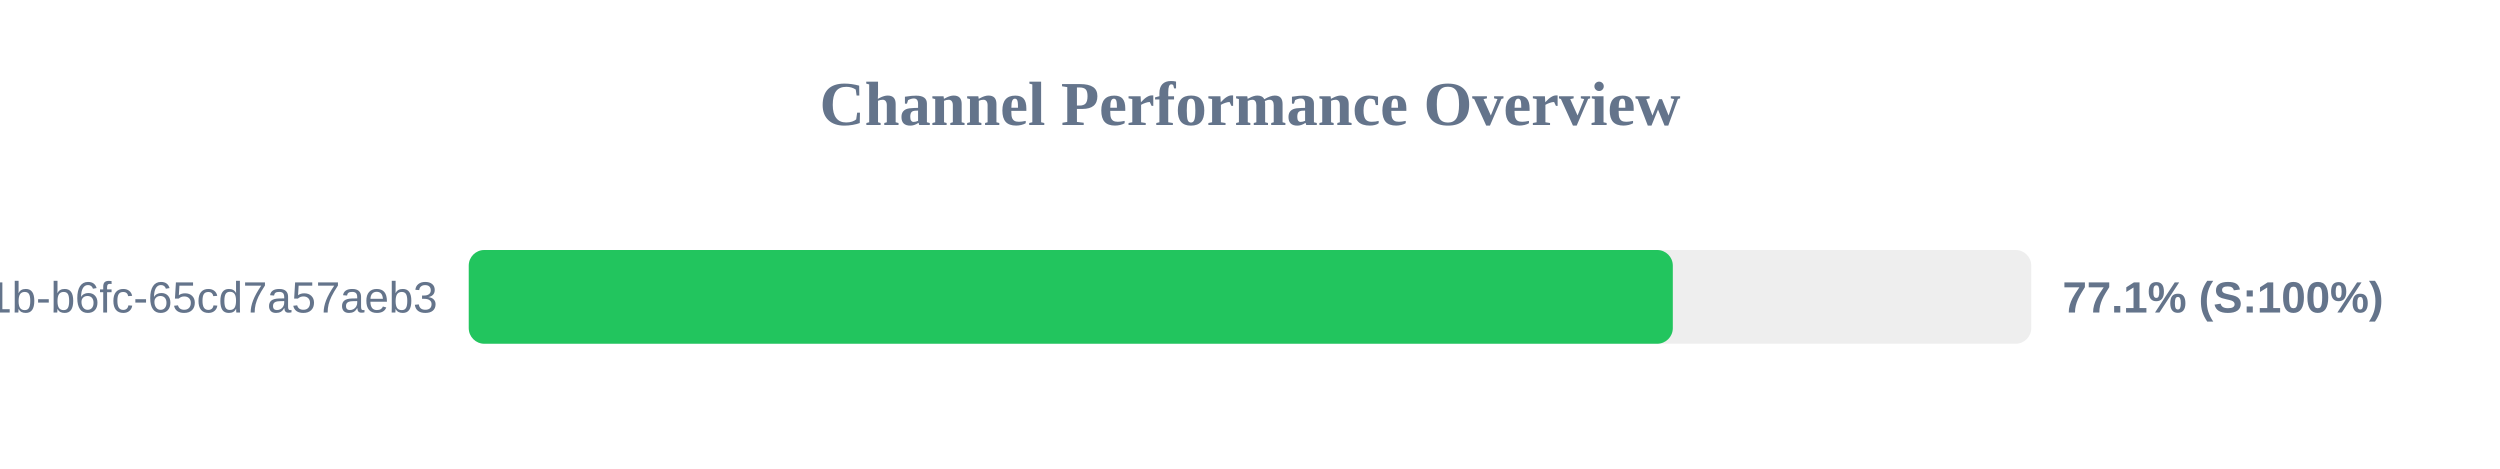
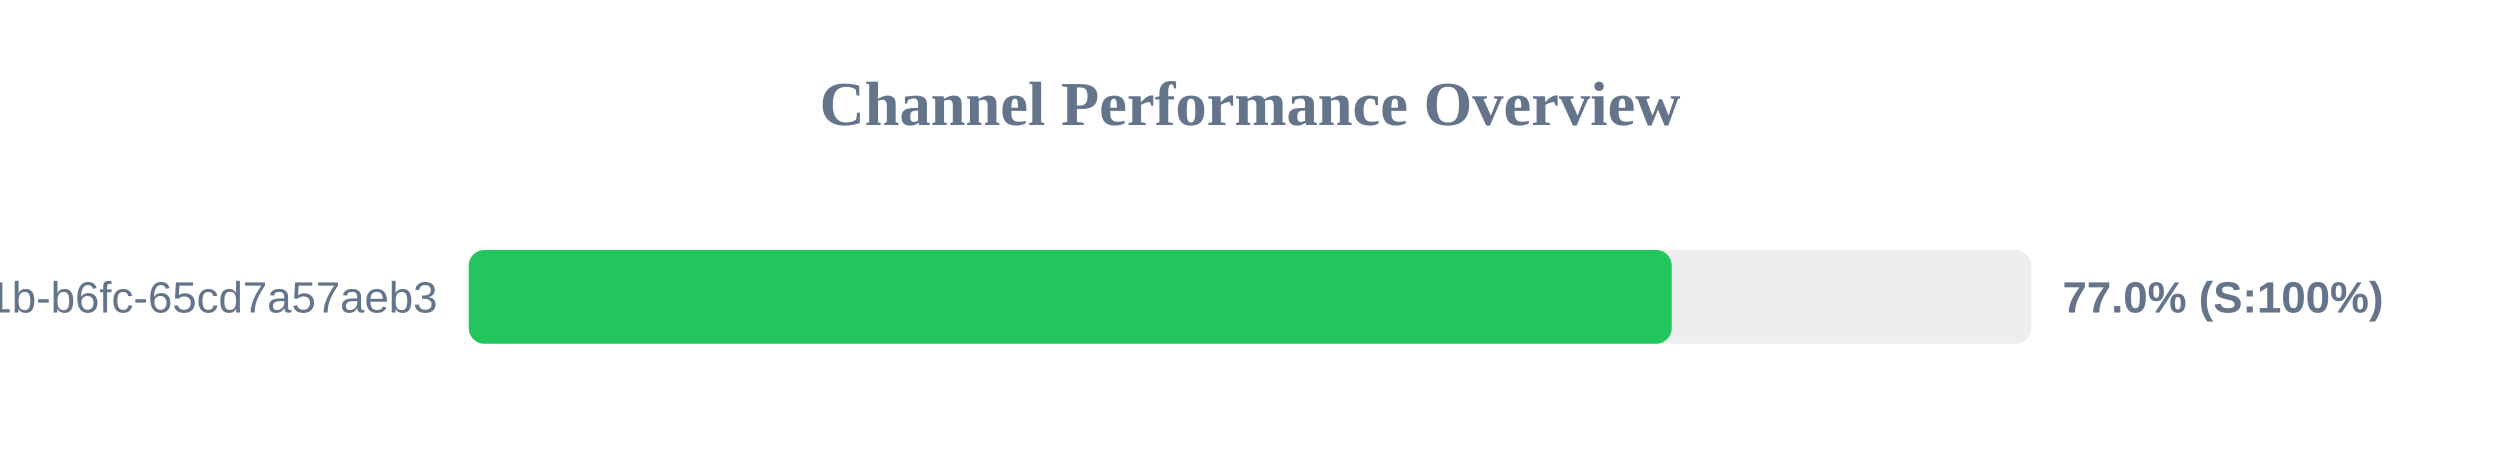
<svg xmlns="http://www.w3.org/2000/svg" width="800" height="150" version="1.1">
  <style>
        .row { font: 14px Arial; fill: #64748b; }
        .score { font: bold 14px Arial; fill: #64748b; }
    </style>
  <text x="400" y="40" text-anchor="middle" font-size="20px" font-weight="bold" fill="#64748b">Channel Performance Overview</text>
  <rect x="150" y="80" width="500" height="30" fill="#eee" rx="5" />
-   <rect x="150" y="80" width="385.3" height="30" fill="#22c55e" rx="5" />
+   <rect x="150" y="80" width="384.95" height="30" fill="#22c55e" rx="5" />
  <text x="140" y="100" text-anchor="end" class="row">?uuid=9c859345-959f-491b-b6fc-65cd7a57aeb3</text>
-   <text x="660" y="100" text-anchor="start" class="score">77.1% (S:100%)</text>
+   <text x="660" y="100" text-anchor="start" class="score">77.0% (S:100%)</text>
</svg>
